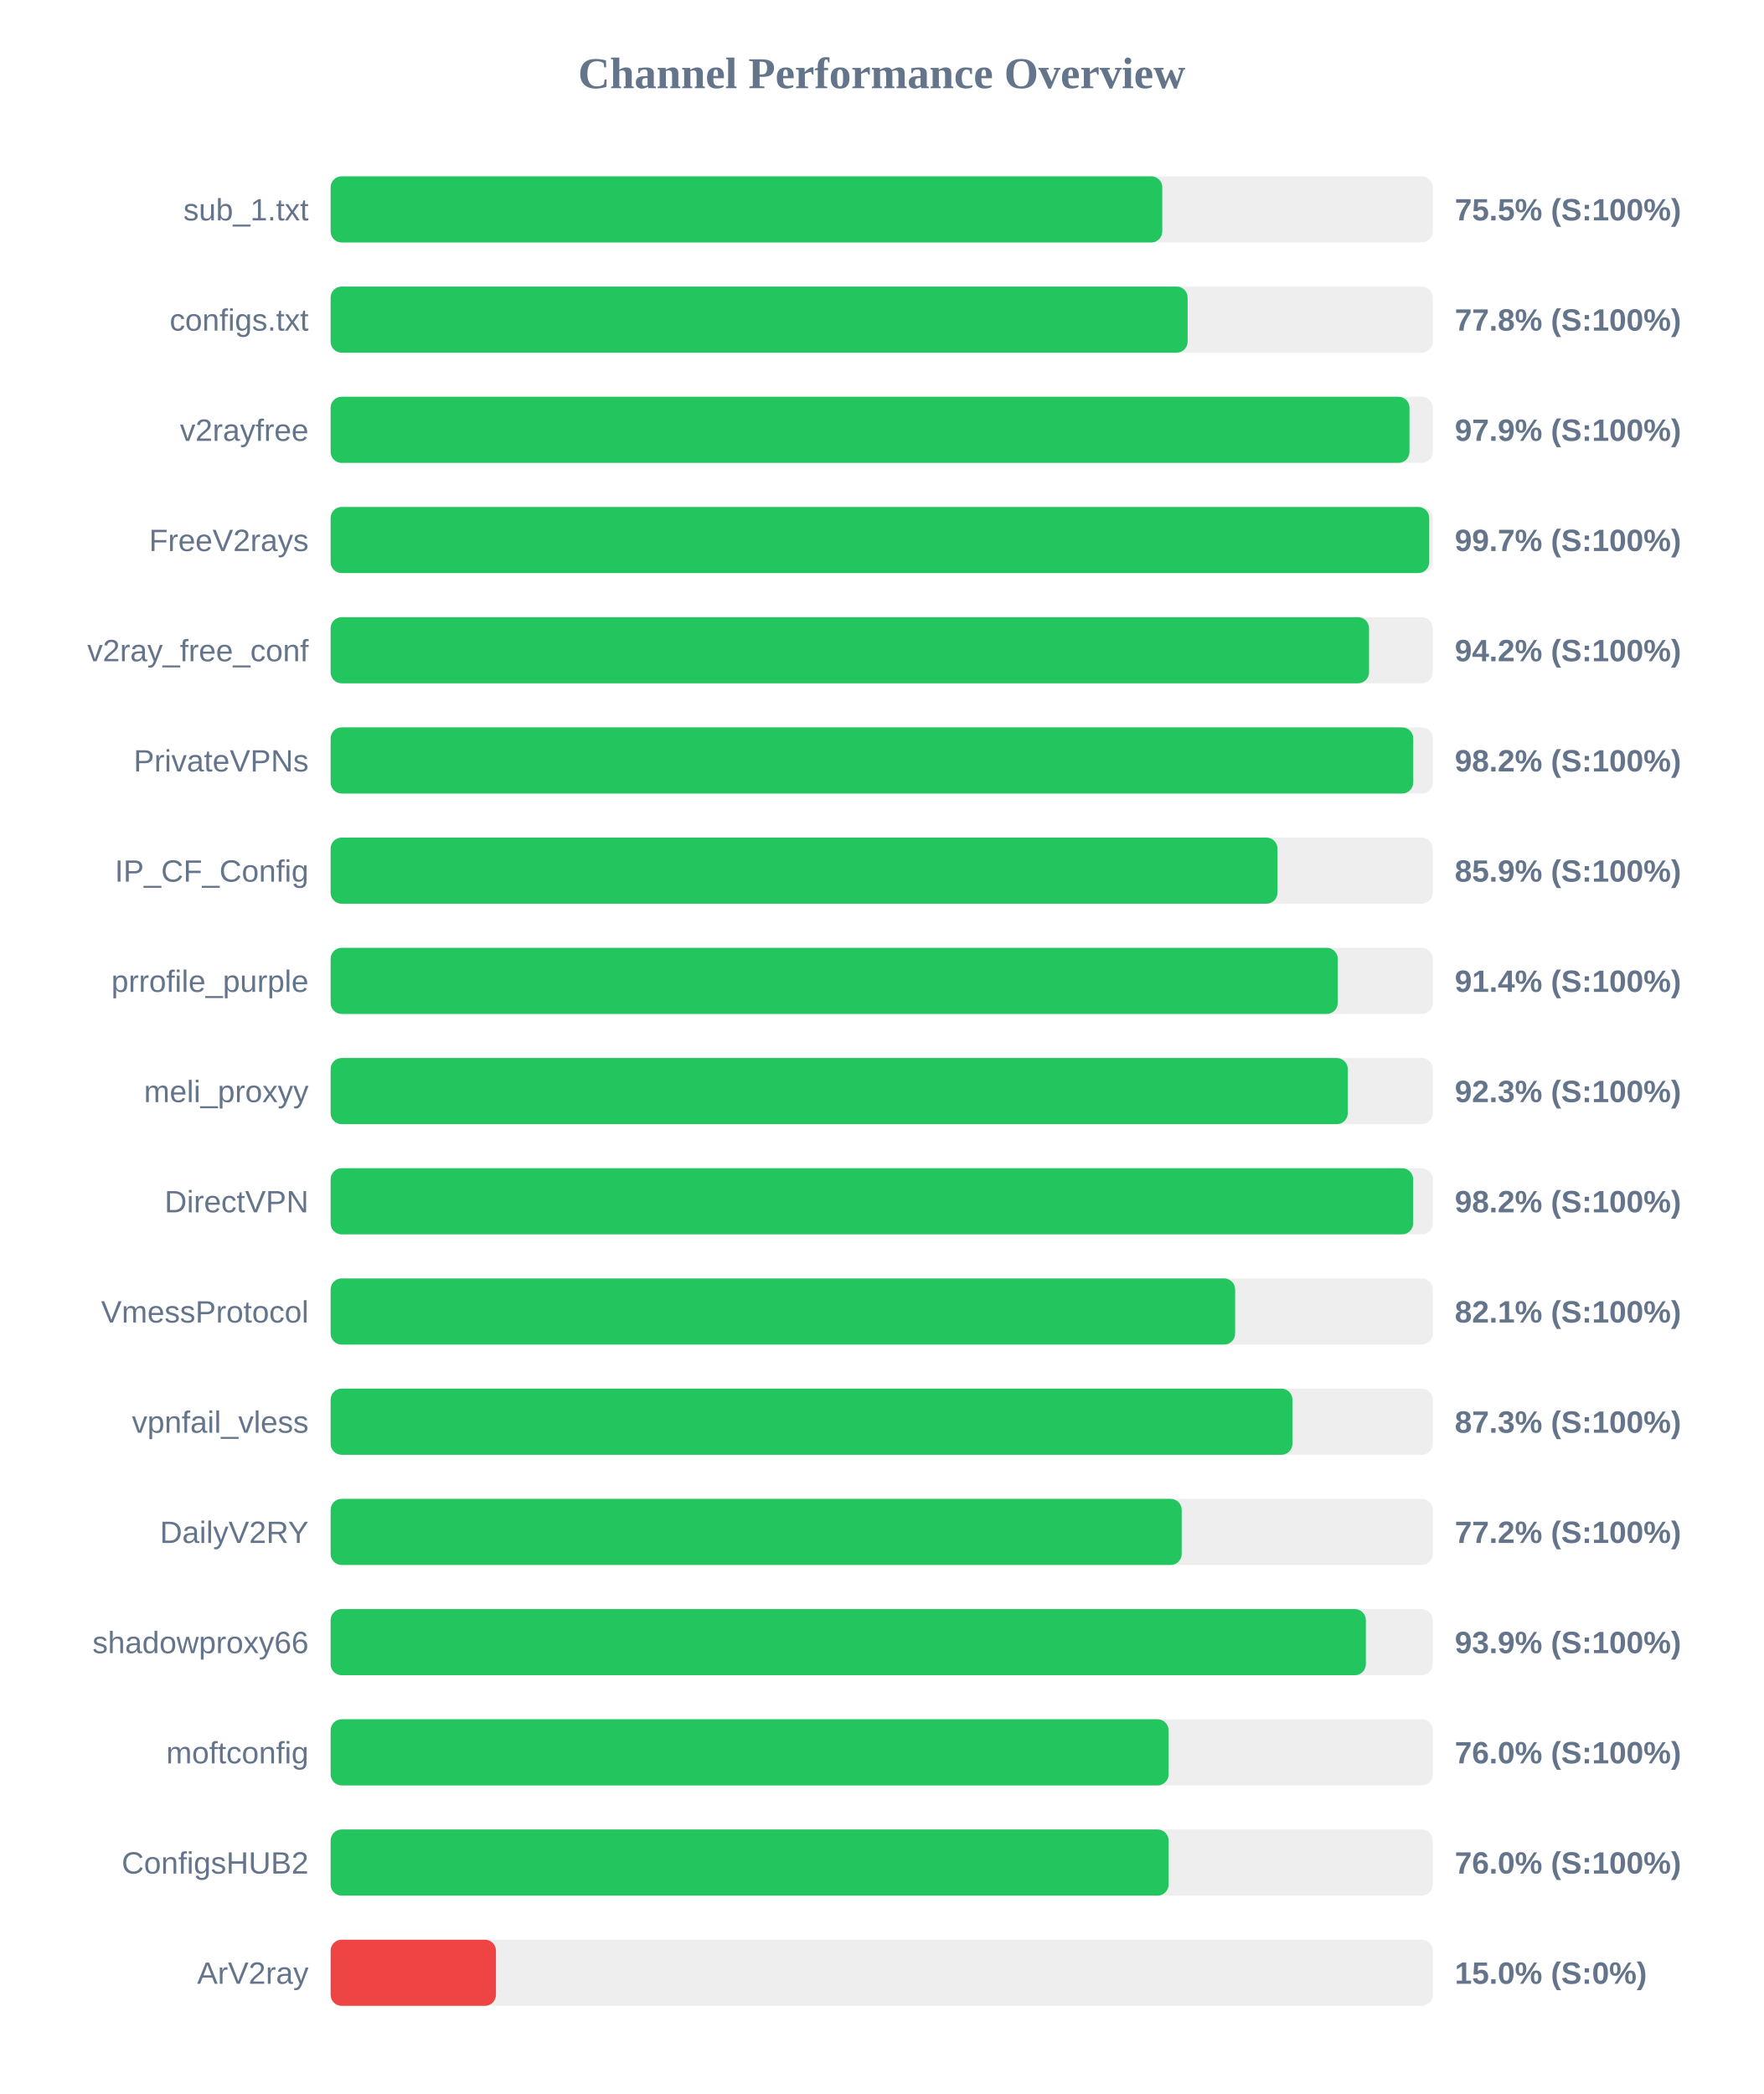
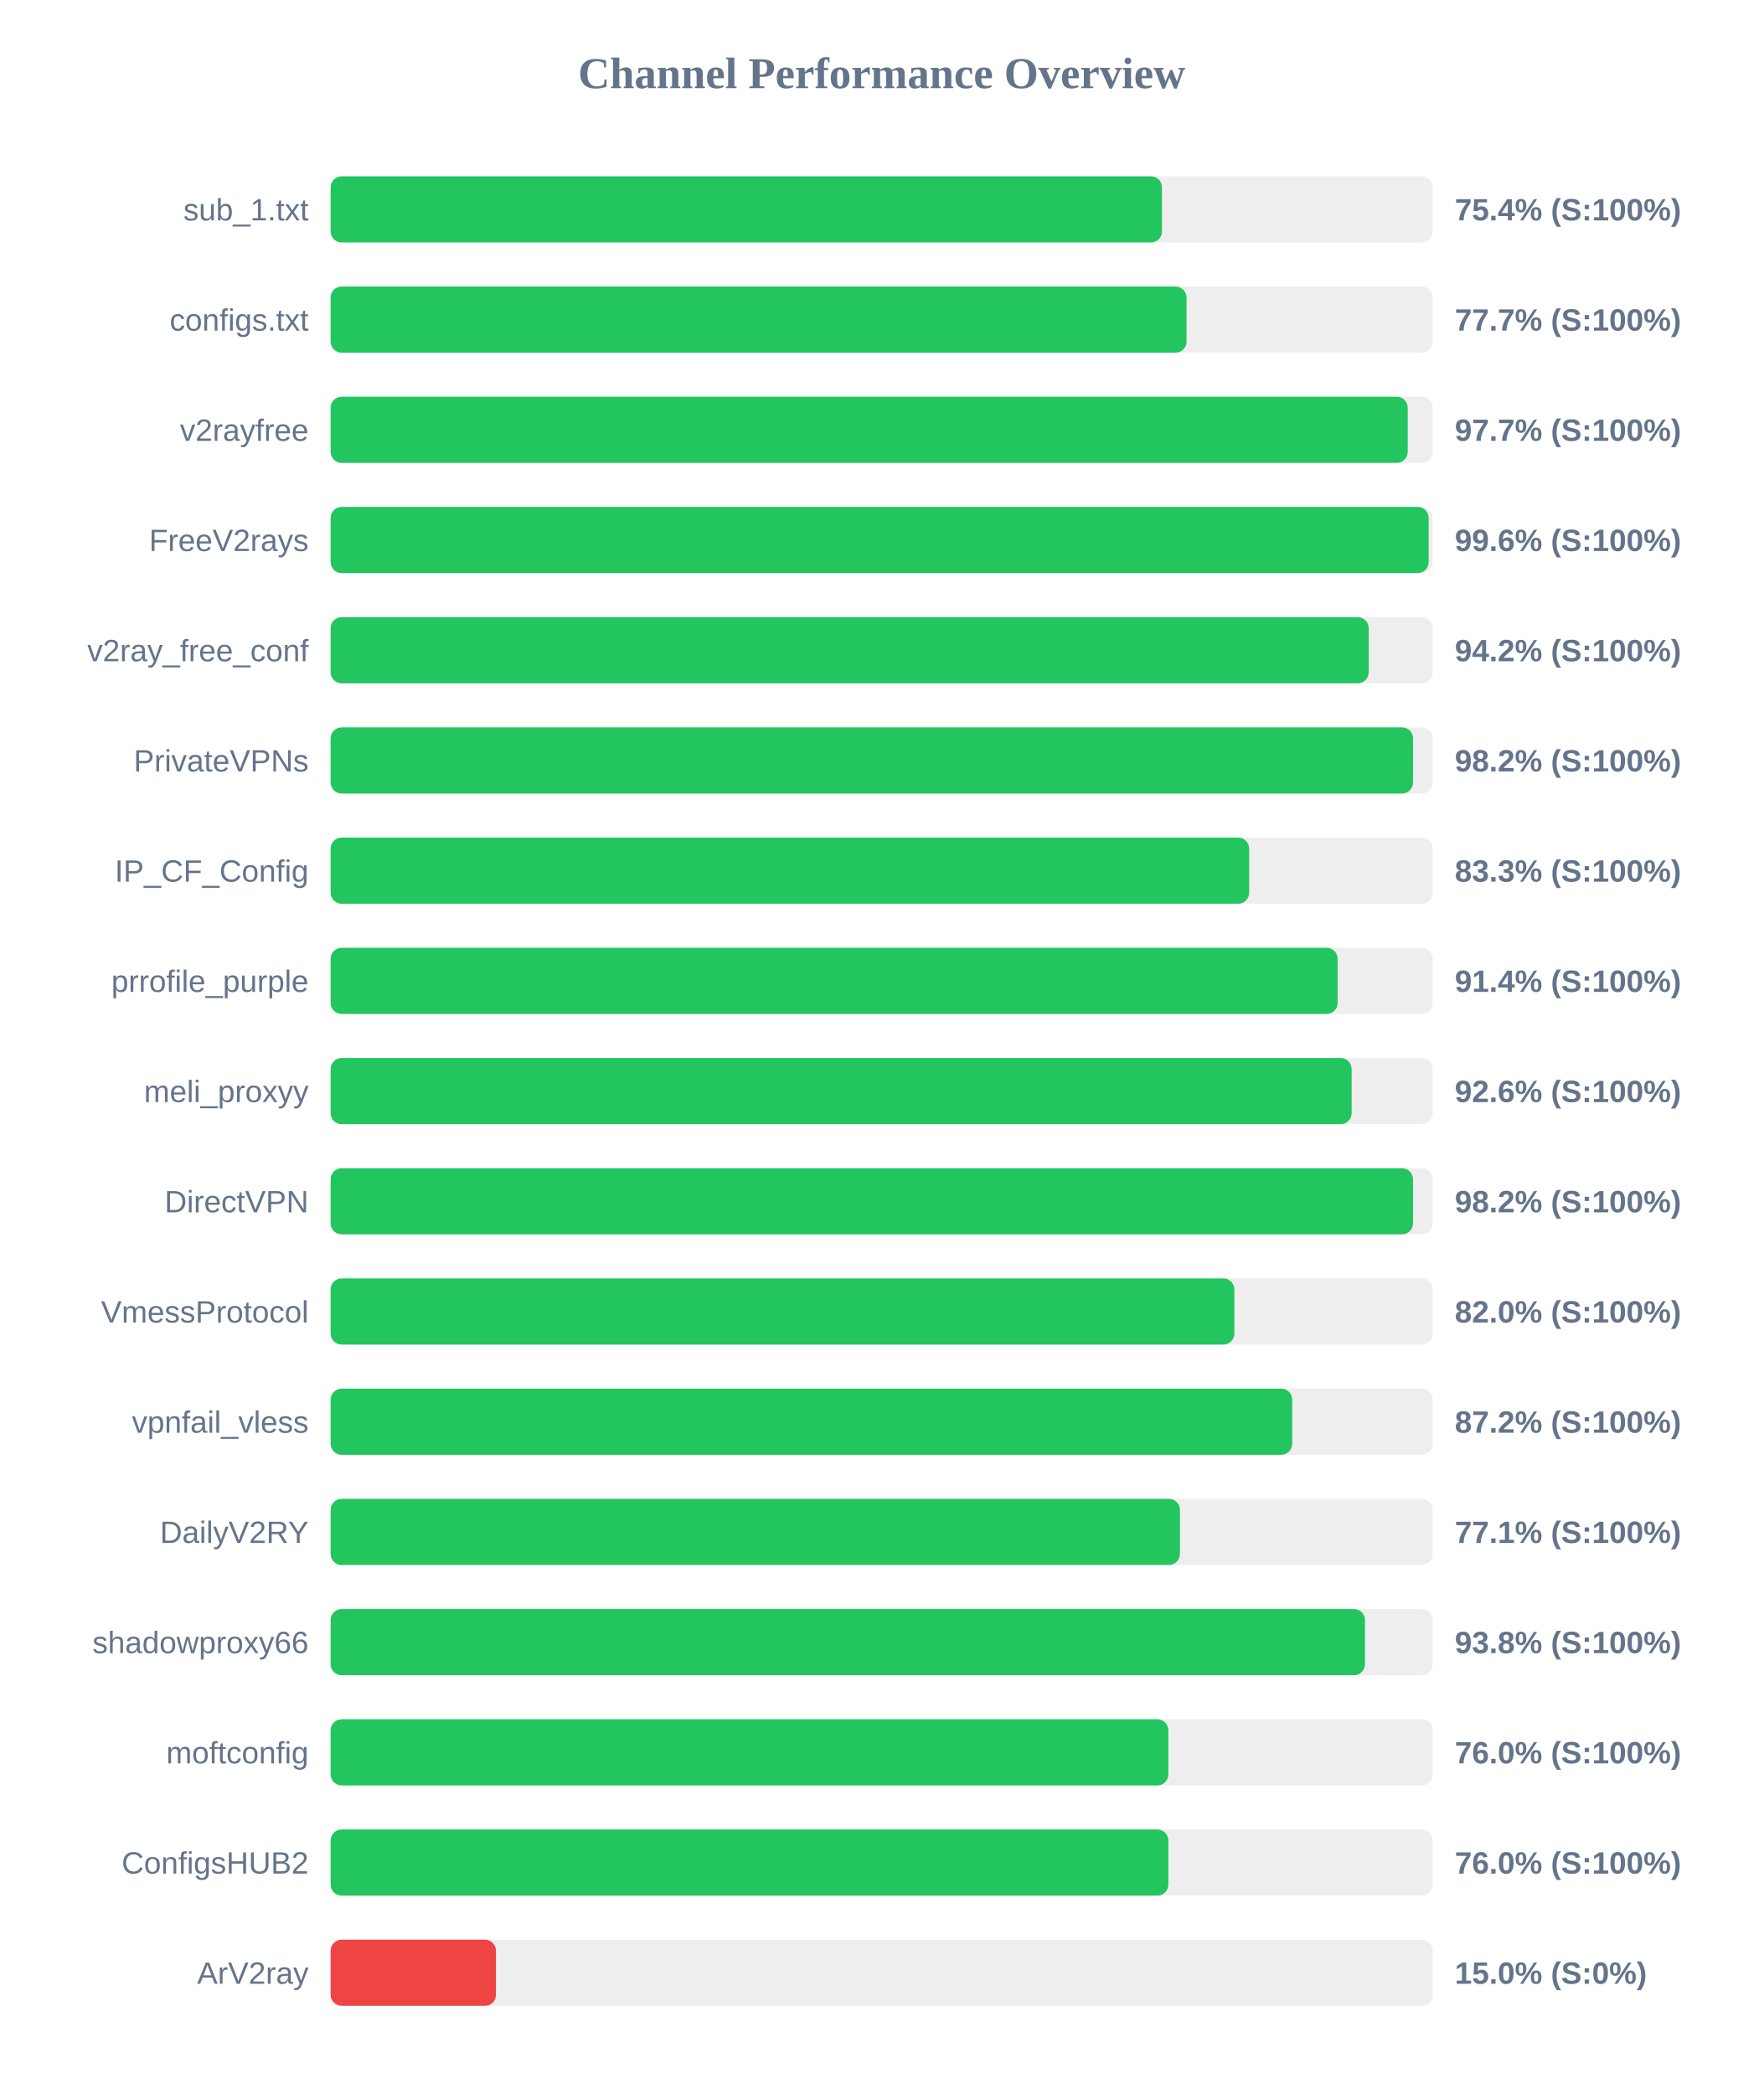
<svg xmlns="http://www.w3.org/2000/svg" width="800" height="950" version="1.1">
  <style>
        .row { font: 14px Arial; fill: #64748b; }
        .score { font: bold 14px Arial; fill: #64748b; }
    </style>
  <text x="400" y="40" text-anchor="middle" font-size="20px" font-weight="bold" fill="#64748b">Channel Performance Overview</text>
  <rect x="150" y="80" width="500" height="30" fill="#eee" rx="5" />
-   <rect x="150" y="80" width="377.3" height="30" fill="#22c55e" rx="5" />
+   <rect x="150" y="80" width="377.15" height="30" fill="#22c55e" rx="5" />
  <text x="140" y="100" text-anchor="end" class="row">sub_1.txt</text>
-   <text x="660" y="100" text-anchor="start" class="score">75.5% (S:100%)</text>
+   <text x="660" y="100" text-anchor="start" class="score">75.4% (S:100%)</text>
  <rect x="150" y="130" width="500" height="30" fill="#eee" rx="5" />
-   <rect x="150" y="130" width="388.8" height="30" fill="#22c55e" rx="5" />
+   <rect x="150" y="130" width="388.3" height="30" fill="#22c55e" rx="5" />
  <text x="140" y="150" text-anchor="end" class="row">configs.txt</text>
-   <text x="660" y="150" text-anchor="start" class="score">77.8% (S:100%)</text>
+   <text x="660" y="150" text-anchor="start" class="score">77.7% (S:100%)</text>
  <rect x="150" y="180" width="500" height="30" fill="#eee" rx="5" />
-   <rect x="150" y="180" width="489.45" height="30" fill="#22c55e" rx="5" />
+   <rect x="150" y="180" width="488.65" height="30" fill="#22c55e" rx="5" />
  <text x="140" y="200" text-anchor="end" class="row">v2rayfree</text>
-   <text x="660" y="200" text-anchor="start" class="score">97.9% (S:100%)</text>
+   <text x="660" y="200" text-anchor="start" class="score">97.7% (S:100%)</text>
  <rect x="150" y="230" width="500" height="30" fill="#eee" rx="5" />
-   <rect x="150" y="230" width="498.4" height="30" fill="#22c55e" rx="5" />
+   <rect x="150" y="230" width="498.15" height="30" fill="#22c55e" rx="5" />
  <text x="140" y="250" text-anchor="end" class="row">FreeV2rays</text>
-   <text x="660" y="250" text-anchor="start" class="score">99.7% (S:100%)</text>
+   <text x="660" y="250" text-anchor="start" class="score">99.6% (S:100%)</text>
  <rect x="150" y="280" width="500" height="30" fill="#eee" rx="5" />
-   <rect x="150" y="280" width="471.1" height="30" fill="#22c55e" rx="5" />
+   <rect x="150" y="280" width="470.95" height="30" fill="#22c55e" rx="5" />
  <text x="140" y="300" text-anchor="end" class="row">v2ray_free_conf</text>
  <text x="660" y="300" text-anchor="start" class="score">94.2% (S:100%)</text>
  <rect x="150" y="330" width="500" height="30" fill="#eee" rx="5" />
-   <rect x="150" y="330" width="491.15" height="30" fill="#22c55e" rx="5" />
+   <rect x="150" y="330" width="491.05" height="30" fill="#22c55e" rx="5" />
  <text x="140" y="350" text-anchor="end" class="row">PrivateVPNs</text>
  <text x="660" y="350" text-anchor="start" class="score">98.2% (S:100%)</text>
  <rect x="150" y="380" width="500" height="30" fill="#eee" rx="5" />
-   <rect x="150" y="380" width="429.55" height="30" fill="#22c55e" rx="5" />
+   <rect x="150" y="380" width="416.7" height="30" fill="#22c55e" rx="5" />
  <text x="140" y="400" text-anchor="end" class="row">IP_CF_Config</text>
-   <text x="660" y="400" text-anchor="start" class="score">85.9% (S:100%)</text>
+   <text x="660" y="400" text-anchor="start" class="score">83.3% (S:100%)</text>
  <rect x="150" y="430" width="500" height="30" fill="#eee" rx="5" />
-   <rect x="150" y="430" width="456.9" height="30" fill="#22c55e" rx="5" />
+   <rect x="150" y="430" width="456.85" height="30" fill="#22c55e" rx="5" />
  <text x="140" y="450" text-anchor="end" class="row">prrofile_purple</text>
  <text x="660" y="450" text-anchor="start" class="score">91.4% (S:100%)</text>
  <rect x="150" y="480" width="500" height="30" fill="#eee" rx="5" />
-   <rect x="150" y="480" width="461.45" height="30" fill="#22c55e" rx="5" />
+   <rect x="150" y="480" width="463.2" height="30" fill="#22c55e" rx="5" />
  <text x="140" y="500" text-anchor="end" class="row">meli_proxyy</text>
-   <text x="660" y="500" text-anchor="start" class="score">92.3% (S:100%)</text>
+   <text x="660" y="500" text-anchor="start" class="score">92.6% (S:100%)</text>
  <rect x="150" y="530" width="500" height="30" fill="#eee" rx="5" />
-   <rect x="150" y="530" width="491.1" height="30" fill="#22c55e" rx="5" />
+   <rect x="150" y="530" width="491.05" height="30" fill="#22c55e" rx="5" />
  <text x="140" y="550" text-anchor="end" class="row">DirectVPN</text>
  <text x="660" y="550" text-anchor="start" class="score">98.2% (S:100%)</text>
  <rect x="150" y="580" width="500" height="30" fill="#eee" rx="5" />
-   <rect x="150" y="580" width="410.35" height="30" fill="#22c55e" rx="5" />
+   <rect x="150" y="580" width="410.0" height="30" fill="#22c55e" rx="5" />
  <text x="140" y="600" text-anchor="end" class="row">VmessProtocol</text>
-   <text x="660" y="600" text-anchor="start" class="score">82.1% (S:100%)</text>
+   <text x="660" y="600" text-anchor="start" class="score">82.0% (S:100%)</text>
  <rect x="150" y="630" width="500" height="30" fill="#eee" rx="5" />
-   <rect x="150" y="630" width="436.35" height="30" fill="#22c55e" rx="5" />
+   <rect x="150" y="630" width="436.25" height="30" fill="#22c55e" rx="5" />
  <text x="140" y="650" text-anchor="end" class="row">vpnfail_vless</text>
-   <text x="660" y="650" text-anchor="start" class="score">87.3% (S:100%)</text>
+   <text x="660" y="650" text-anchor="start" class="score">87.2% (S:100%)</text>
  <rect x="150" y="680" width="500" height="30" fill="#eee" rx="5" />
-   <rect x="150" y="680" width="386.1" height="30" fill="#22c55e" rx="5" />
+   <rect x="150" y="680" width="385.3" height="30" fill="#22c55e" rx="5" />
  <text x="140" y="700" text-anchor="end" class="row">DailyV2RY</text>
-   <text x="660" y="700" text-anchor="start" class="score">77.2% (S:100%)</text>
+   <text x="660" y="700" text-anchor="start" class="score">77.1% (S:100%)</text>
  <rect x="150" y="730" width="500" height="30" fill="#eee" rx="5" />
-   <rect x="150" y="730" width="469.65" height="30" fill="#22c55e" rx="5" />
+   <rect x="150" y="730" width="469.25" height="30" fill="#22c55e" rx="5" />
  <text x="140" y="750" text-anchor="end" class="row">shadowproxy66</text>
-   <text x="660" y="750" text-anchor="start" class="score">93.9% (S:100%)</text>
+   <text x="660" y="750" text-anchor="start" class="score">93.8% (S:100%)</text>
  <rect x="150" y="780" width="500" height="30" fill="#eee" rx="5" />
-   <rect x="150" y="780" width="380.15" height="30" fill="#22c55e" rx="5" />
+   <rect x="150" y="780" width="380.05" height="30" fill="#22c55e" rx="5" />
  <text x="140" y="800" text-anchor="end" class="row">moftconfig</text>
  <text x="660" y="800" text-anchor="start" class="score">76.0% (S:100%)</text>
  <rect x="150" y="830" width="500" height="30" fill="#eee" rx="5" />
-   <rect x="150" y="830" width="380.15" height="30" fill="#22c55e" rx="5" />
+   <rect x="150" y="830" width="380.05" height="30" fill="#22c55e" rx="5" />
  <text x="140" y="850" text-anchor="end" class="row">ConfigsHUB2</text>
  <text x="660" y="850" text-anchor="start" class="score">76.0% (S:100%)</text>
  <rect x="150" y="880" width="500" height="30" fill="#eee" rx="5" />
  <rect x="150" y="880" width="75.0" height="30" fill="#ef4444" rx="5" />
  <text x="140" y="900" text-anchor="end" class="row">ArV2ray</text>
  <text x="660" y="900" text-anchor="start" class="score">15.0% (S:0%)</text>
</svg>
